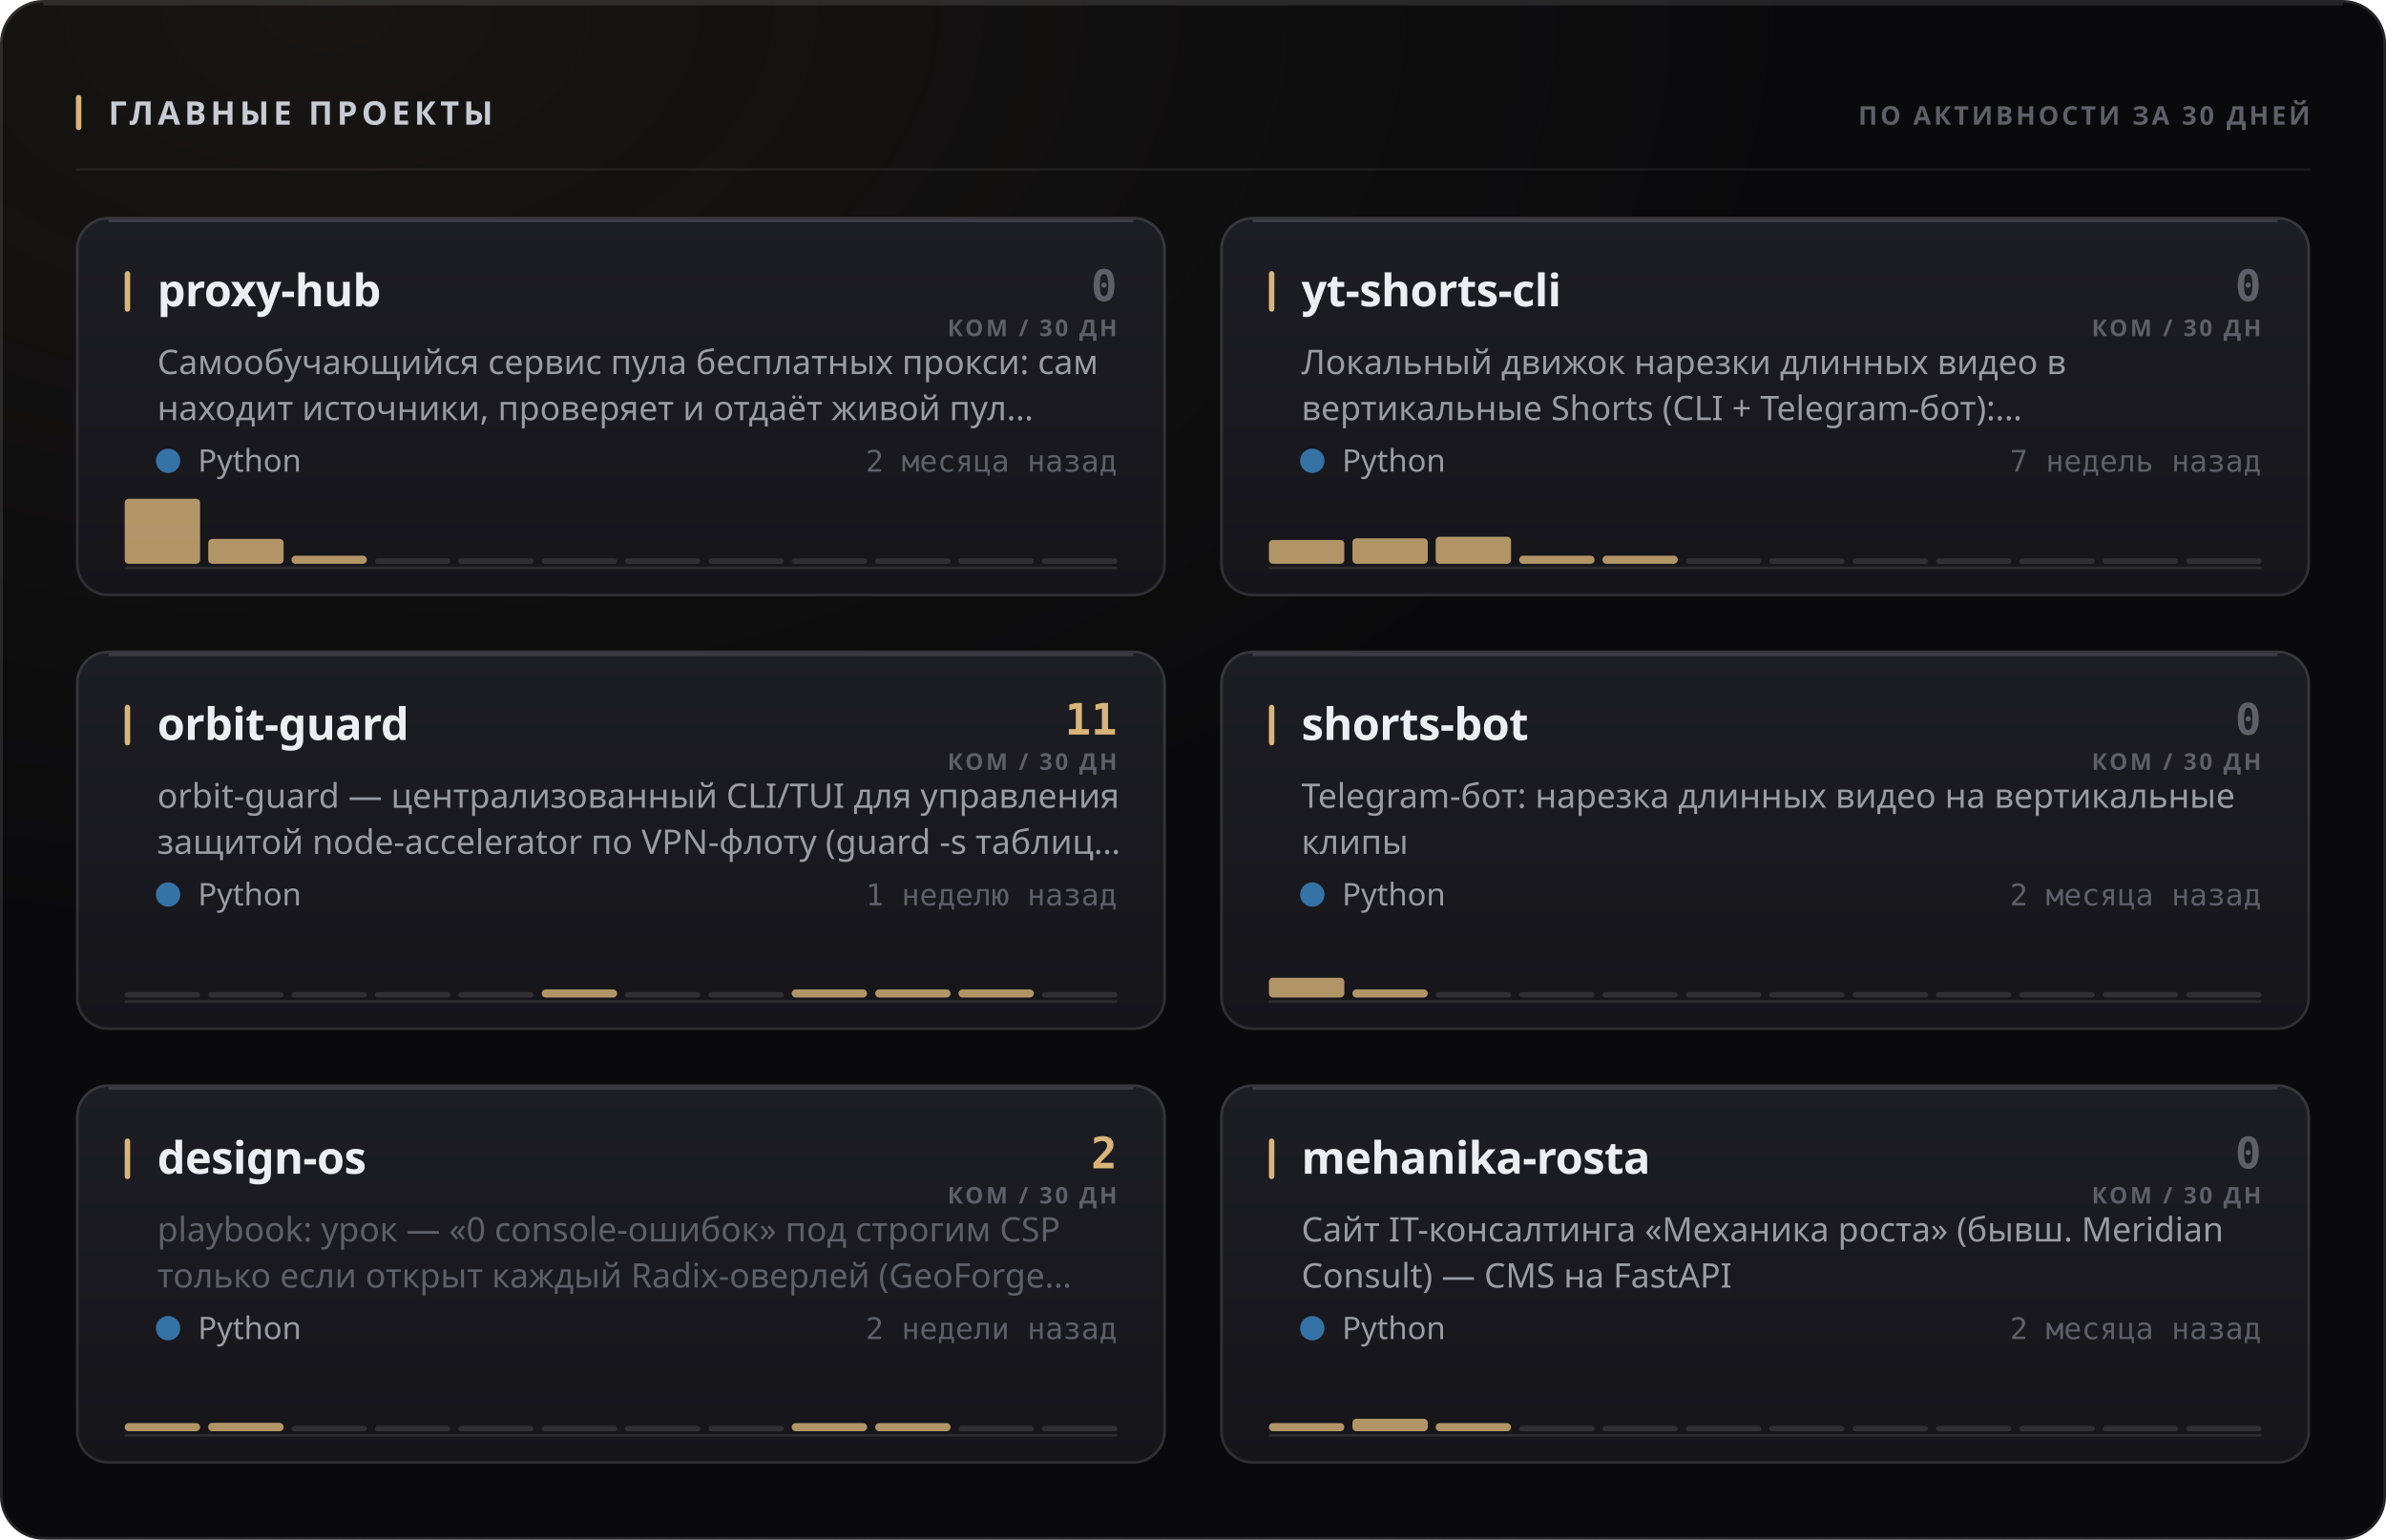
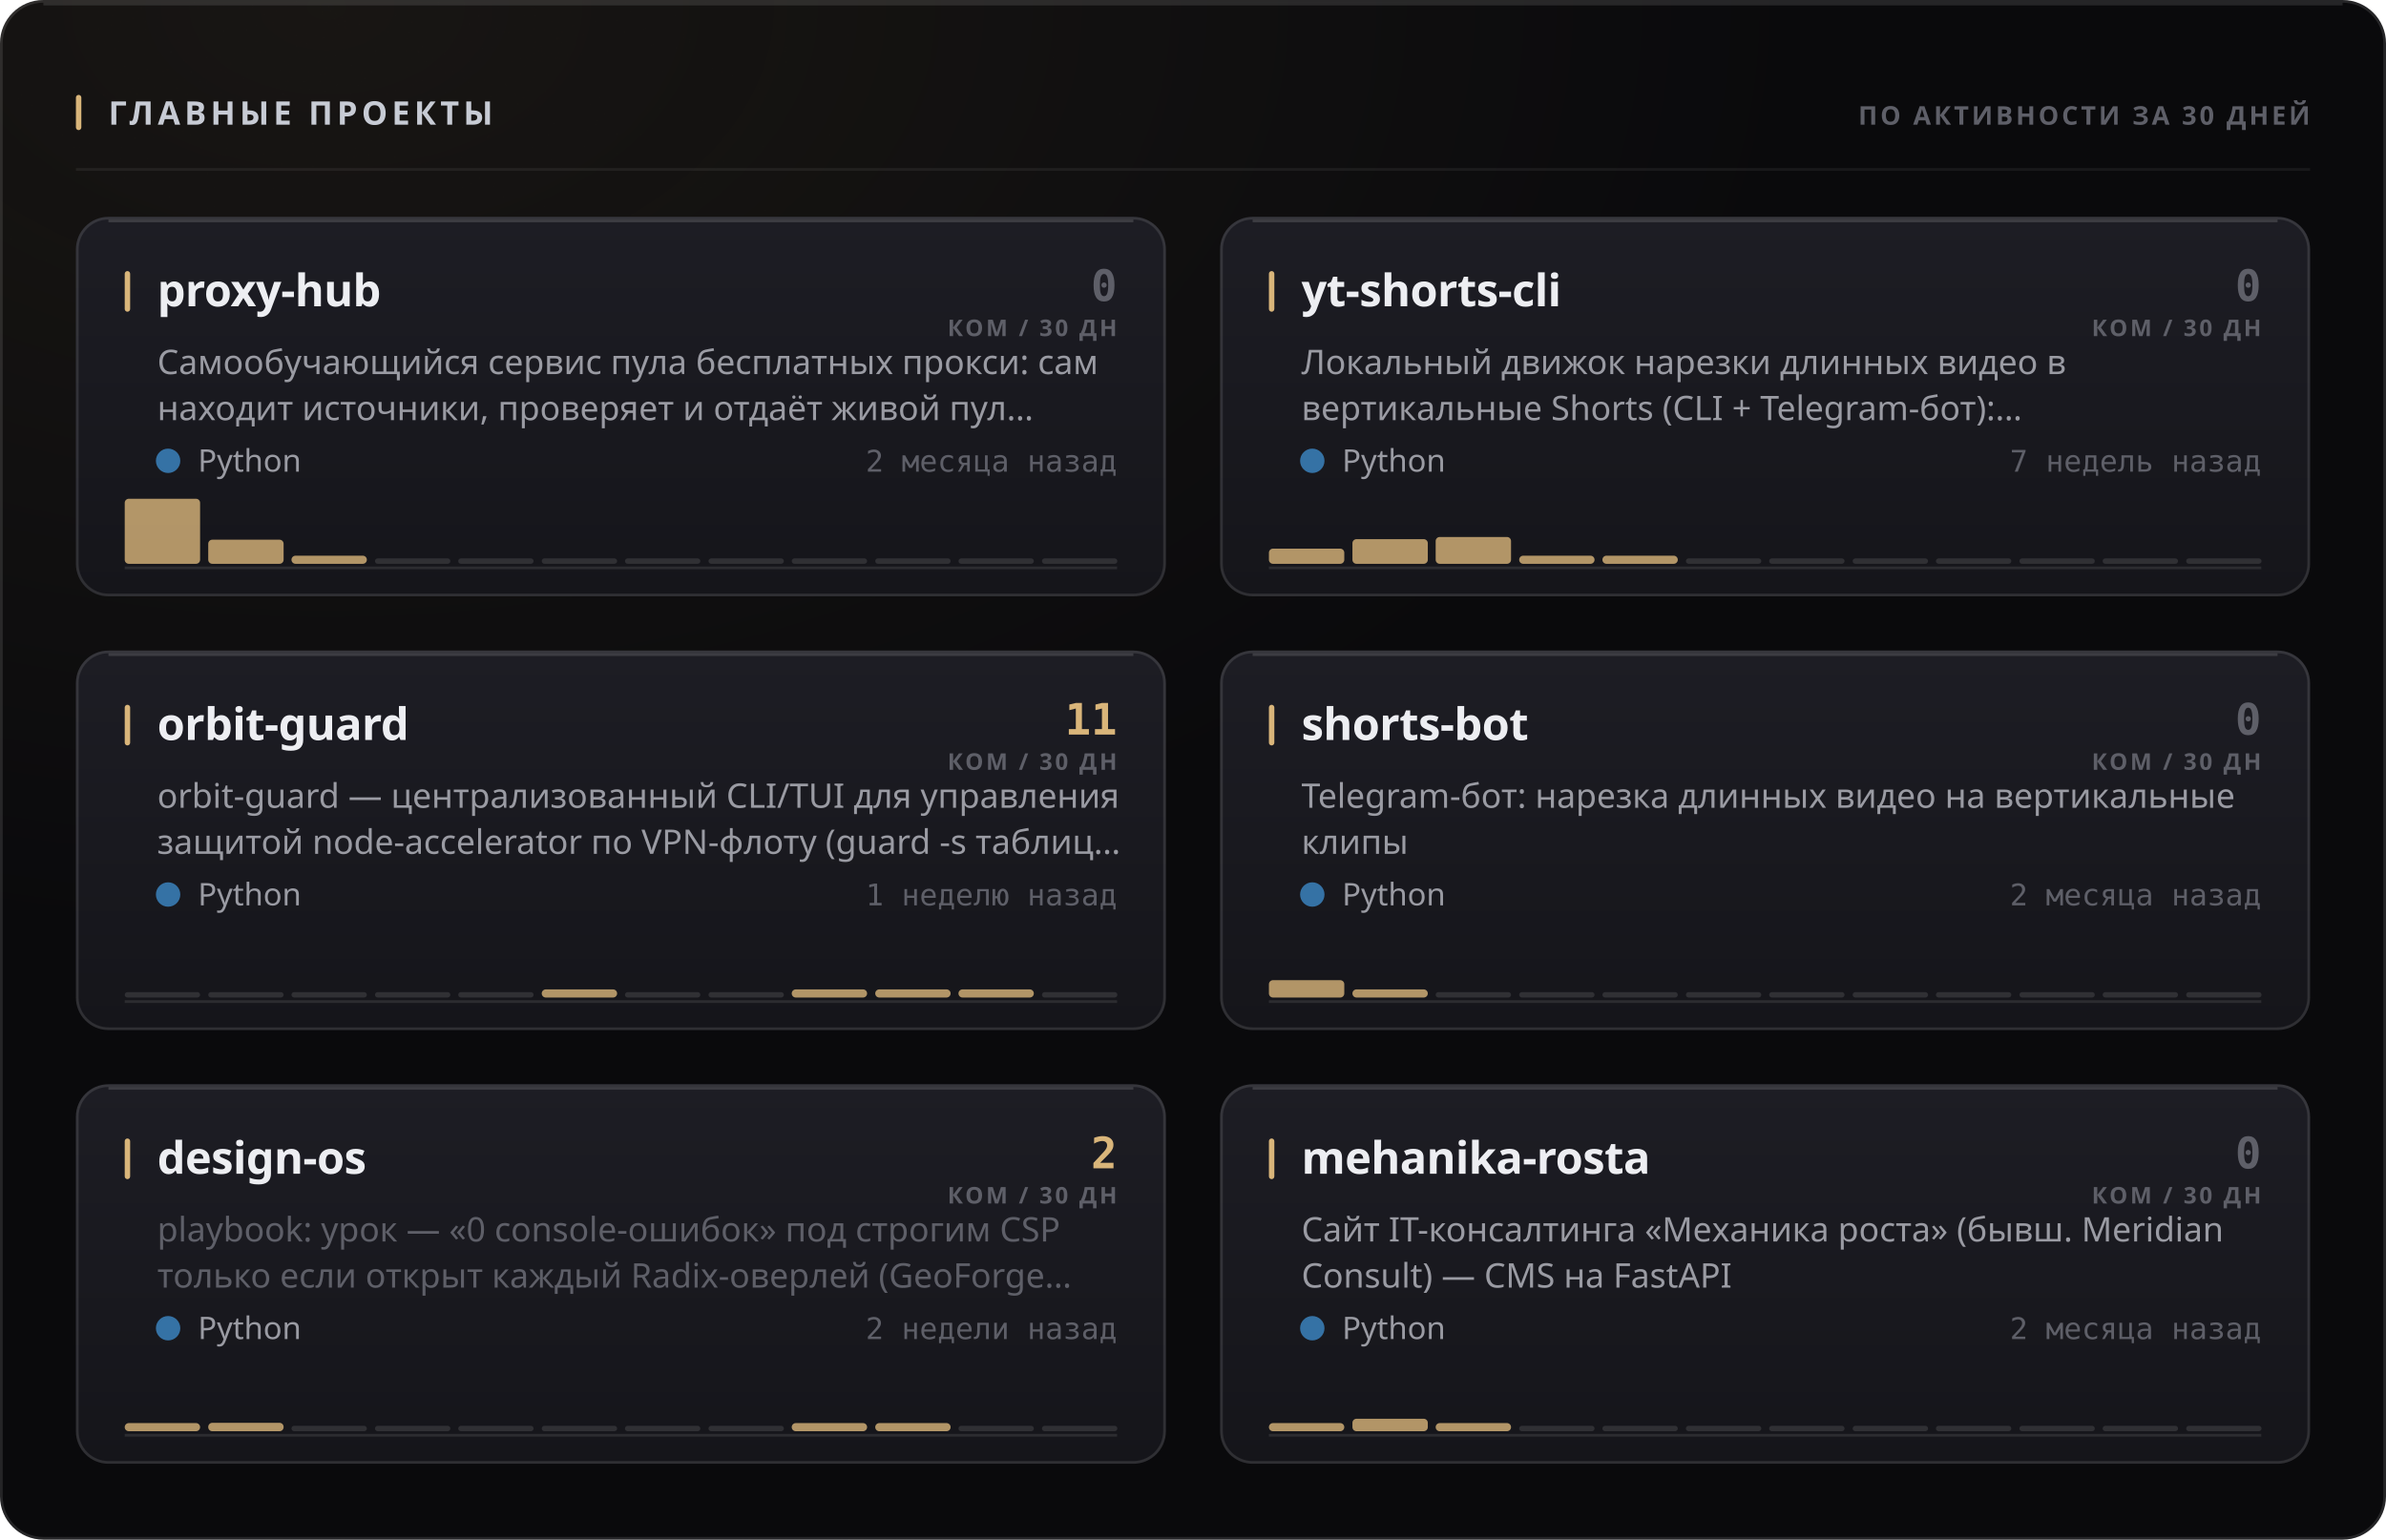
<svg xmlns="http://www.w3.org/2000/svg" width="880" height="568" viewBox="0 0 880 568" role="img">
  <style>
  text { font-family: -apple-system, BlinkMacSystemFont, 'Segoe UI', 'Noto Sans', Helvetica, Arial, sans-serif; }
  .mono { font-family: ui-monospace, 'SF Mono', 'Cascadia Mono', 'DejaVu Sans Mono', Menlo, Consolas, monospace; font-variant-numeric: tabular-nums; }
  .caps { letter-spacing: .1em; text-transform: uppercase; }

  @keyframes sheen  { from { transform: translateX(-120%); } to { transform: translateX(260%); } }
  @keyframes rise   { from { opacity: 0; transform: translateY(6px); } to { opacity: 1; transform: none; } }
  @keyframes slide  { from { opacity: 0; transform: translateX(-8px); } to { opacity: 1; transform: none; } }
  @keyframes grow   { from { transform: scaleY(0); } to { transform: scaleY(1); } }
  @keyframes widen  { from { transform: scaleX(0); } to { transform: scaleX(1); } }
  @keyframes draw   { from { stroke-dashoffset: 200; } to { stroke-dashoffset: 0; } }

  .sheen { animation: sheen 5.5s cubic-bezier(.45,0,.2,1) infinite; }
  .rise  { animation: rise .5s cubic-bezier(.16,1,.3,1) both; }
  .slide { animation: slide .42s cubic-bezier(.16,1,.3,1) both; }
  .bar   { transform-box: fill-box; transform-origin: 50% 100%;
           animation: grow .62s cubic-bezier(.16,1,.3,1) both; }
  .fill  { transform-box: fill-box; transform-origin: 0% 50%;
           animation: widen .8s cubic-bezier(.16,1,.3,1) both; }
  /* The hidden start state lives in the keyframes, never in the static rule.
     A renderer that ignores CSS animations then falls back to the FINISHED
     state — a drawn line, visible text — instead of an empty panel. */
  .spark { stroke-dasharray: 200;
           animation: draw 1.1s cubic-bezier(.16,1,.3,1) both; }

  @media (prefers-reduced-motion: reduce) {
    .sheen { animation: none; opacity: 0; }
    .rise, .slide, .bar, .fill, .spark { animation: none; opacity: 1; transform: none;
                                         stroke-dashoffset: 0; }
  }</style>
  <defs>
    <filter id="grain1" x="0" y="0" width="100%" height="100%">
      <feTurbulence type="fractalNoise" baseFrequency="0.82" numOctaves="3" stitchTiles="stitch" />
      <feColorMatrix type="saturate" values="0" />
    </filter>
    <radialGradient id="wash2" cx="14%" cy="0%" r="62%">
      <stop offset="0%" stop-color="#d9b57a" stop-opacity="0.07" />
      <stop offset="100%" stop-color="#d9b57a" stop-opacity="0" />
    </radialGradient>
    <linearGradient id="cardfill3" x1="0" y1="0" x2="0" y2="1">
      <stop offset="0%" stop-color="#1d1d24" />
      <stop offset="100%" stop-color="#15151a" />
    </linearGradient>
    <linearGradient id="cardfill4" x1="0" y1="0" x2="0" y2="1">
      <stop offset="0%" stop-color="#1d1d24" />
      <stop offset="100%" stop-color="#15151a" />
    </linearGradient>
    <linearGradient id="cardfill5" x1="0" y1="0" x2="0" y2="1">
      <stop offset="0%" stop-color="#1d1d24" />
      <stop offset="100%" stop-color="#15151a" />
    </linearGradient>
    <linearGradient id="cardfill6" x1="0" y1="0" x2="0" y2="1">
      <stop offset="0%" stop-color="#1d1d24" />
      <stop offset="100%" stop-color="#15151a" />
    </linearGradient>
    <linearGradient id="cardfill7" x1="0" y1="0" x2="0" y2="1">
      <stop offset="0%" stop-color="#1d1d24" />
      <stop offset="100%" stop-color="#15151a" />
    </linearGradient>
    <linearGradient id="cardfill8" x1="0" y1="0" x2="0" y2="1">
      <stop offset="0%" stop-color="#1d1d24" />
      <stop offset="100%" stop-color="#15151a" />
    </linearGradient>
  </defs>
  <rect width="880" height="568" rx="16" fill="#0a0a0c" />
  <rect width="880" height="568" rx="16" fill="url(#wash2)" />
  <rect width="880" height="568" rx="16" filter="url(#grain1)" opacity="0.05" style="mix-blend-mode:overlay" />
  <rect x=".5" y=".5" width="879" height="567" rx="15.5" fill="none" stroke="rgba(255,255,255,0.11)" />
  <path d="M16 1.5 H864" stroke="rgba(255,255,255,0.112)" stroke-width="1" fill="none" />
  <rect x="28" y="35" width="2" height="13" rx="1" fill="#d9b57a" />
  <text x="40" y="46" font-size="12" font-weight="700" fill="#c7cbd4" letter-spacing="0.13em">ГЛАВНЫЕ ПРОЕКТЫ</text>
  <text x="852" y="46" font-size="9.5" font-weight="600" fill="#5e5f68" text-anchor="end" letter-spacing="0.11em">ПО АКТИВНОСТИ ЗА 30 ДНЕЙ</text>
  <path d="M28 62.5 H852" stroke="rgba(255,255,255,0.06)" stroke-width="1" />
  <g class="rise" opacity="1" style="">
    <rect x="28" y="80" width="402" height="140" rx="12" fill="url(#cardfill3)" />
    <rect x="28.5" y="80.5" width="401" height="139" rx="11.5" fill="none" stroke="rgba(255,255,255,0.11)" />
    <path d="M40 81.5 H418" stroke="rgba(255,255,255,0.14)" stroke-width="1" fill="none" />
    <rect x="46" y="100" width="2" height="15" rx="1" fill="#d9b57a" />
    <text x="58" y="113" font-size="16.5" font-weight="700" fill="#edeef2" letter-spacing="-0.01em">proxy-hub</text>
    <text x="412" y="111" font-size="16" font-weight="700" fill="#5e5f68" text-anchor="end" class="mono">0</text>
    <text x="412" y="124" font-size="8.5" font-weight="600" fill="#5e5f68" text-anchor="end" letter-spacing="0.11em">КОМ / 30 ДН</text>
    <text x="58" y="138" font-size="12.5" font-weight="400" fill="#9a9ba3">Самообучающийся сервис пула бесплатных прокси: сам</text>
    <text x="58" y="155" font-size="12.5" font-weight="400" fill="#9a9ba3">находит источники, проверяет и отдаёт живой пул…</text>
    <circle cx="62" cy="170" r="4.5" fill="#3572A5" />
    <text x="73" y="174" font-size="11.5" font-weight="400" fill="#9a9ba3">Python</text>
    <text x="412" y="174" font-size="11" font-weight="400" fill="#5e5f68" text-anchor="end" class="mono">2 месяца назад</text>
    <path d="M46 209.5 H412" stroke="rgba(255,255,255,0.096)" stroke-width="1" />
    <g class="bar" style="animation-delay:0.18s">
      <rect x="46.0" y="184.0" width="27.8" height="24.0" rx="1.5" fill="#d9b57a" opacity="0.8" />
-       <rect x="76.8" y="198.8" width="27.8" height="9.2" rx="1.5" fill="#d9b57a" opacity="0.8" />
+       <rect x="76.8" y="199.1" width="27.8" height="8.9" rx="1.5" fill="#d9b57a" opacity="0.8" />
      <rect x="107.5" y="205.0" width="27.8" height="3.0" rx="1.5" fill="#d9b57a" opacity="0.8" />
      <rect x="138.3" y="206.0" width="27.8" height="2" rx="1" fill="rgba(255,255,255,0.11)" />
      <rect x="169.0" y="206.0" width="27.8" height="2" rx="1" fill="rgba(255,255,255,0.11)" />
      <rect x="199.8" y="206.0" width="27.8" height="2" rx="1" fill="rgba(255,255,255,0.11)" />
      <rect x="230.5" y="206.0" width="27.8" height="2" rx="1" fill="rgba(255,255,255,0.11)" />
      <rect x="261.3" y="206.0" width="27.8" height="2" rx="1" fill="rgba(255,255,255,0.11)" />
      <rect x="292.0" y="206.0" width="27.8" height="2" rx="1" fill="rgba(255,255,255,0.11)" />
      <rect x="322.8" y="206.0" width="27.8" height="2" rx="1" fill="rgba(255,255,255,0.11)" />
      <rect x="353.5" y="206.0" width="27.8" height="2" rx="1" fill="rgba(255,255,255,0.11)" />
      <rect x="384.3" y="206.0" width="27.8" height="2" rx="1" fill="rgba(255,255,255,0.11)" />
    </g>
  </g>
  <g class="rise" opacity="1" style=" animation-delay:0.055s;">
    <rect x="450" y="80" width="402" height="140" rx="12" fill="url(#cardfill4)" />
    <rect x="450.5" y="80.5" width="401" height="139" rx="11.5" fill="none" stroke="rgba(255,255,255,0.11)" />
    <path d="M462 81.5 H840" stroke="rgba(255,255,255,0.14)" stroke-width="1" fill="none" />
    <rect x="468" y="100" width="2" height="15" rx="1" fill="#d9b57a" />
    <text x="480" y="113" font-size="16.5" font-weight="700" fill="#edeef2" letter-spacing="-0.01em">yt-shorts-cli</text>
    <text x="834" y="111" font-size="16" font-weight="700" fill="#5e5f68" text-anchor="end" class="mono">0</text>
    <text x="834" y="124" font-size="8.5" font-weight="600" fill="#5e5f68" text-anchor="end" letter-spacing="0.11em">КОМ / 30 ДН</text>
    <text x="480" y="138" font-size="12.5" font-weight="400" fill="#9a9ba3">Локальный движок нарезки длинных видео в</text>
    <text x="480" y="155" font-size="12.5" font-weight="400" fill="#9a9ba3">вертикальные Shorts (CLI + Telegram-бот):…</text>
    <circle cx="484" cy="170" r="4.5" fill="#3572A5" />
    <text x="495" y="174" font-size="11.5" font-weight="400" fill="#9a9ba3">Python</text>
    <text x="834" y="174" font-size="11" font-weight="400" fill="#5e5f68" text-anchor="end" class="mono">7 недель назад</text>
    <path d="M468 209.5 H834" stroke="rgba(255,255,255,0.096)" stroke-width="1" />
    <g class="bar" style="animation-delay:0.24s">
-       <rect x="468.0" y="199.2" width="27.8" height="8.8" rx="1.5" fill="#d9b57a" opacity="0.8" />
-       <rect x="498.8" y="198.6" width="27.8" height="9.4" rx="1.5" fill="#d9b57a" opacity="0.8" />
-       <rect x="529.5" y="198.0" width="27.8" height="10.0" rx="1.5" fill="#d9b57a" opacity="0.8" />
+       <rect x="468.0" y="202.4" width="27.8" height="5.6" rx="1.5" fill="#d9b57a" opacity="0.8" />
+       <rect x="498.8" y="198.9" width="27.8" height="9.1" rx="1.5" fill="#d9b57a" opacity="0.8" />
+       <rect x="529.5" y="198.1" width="27.8" height="9.9" rx="1.5" fill="#d9b57a" opacity="0.8" />
      <rect x="560.3" y="205.0" width="27.8" height="3.0" rx="1.5" fill="#d9b57a" opacity="0.8" />
      <rect x="591.0" y="205.0" width="27.8" height="3.0" rx="1.5" fill="#d9b57a" opacity="0.8" />
      <rect x="621.8" y="206.0" width="27.8" height="2" rx="1" fill="rgba(255,255,255,0.11)" />
      <rect x="652.5" y="206.0" width="27.8" height="2" rx="1" fill="rgba(255,255,255,0.11)" />
      <rect x="683.3" y="206.0" width="27.8" height="2" rx="1" fill="rgba(255,255,255,0.11)" />
      <rect x="714.0" y="206.0" width="27.8" height="2" rx="1" fill="rgba(255,255,255,0.11)" />
      <rect x="744.8" y="206.0" width="27.8" height="2" rx="1" fill="rgba(255,255,255,0.11)" />
      <rect x="775.5" y="206.0" width="27.8" height="2" rx="1" fill="rgba(255,255,255,0.11)" />
      <rect x="806.3" y="206.0" width="27.8" height="2" rx="1" fill="rgba(255,255,255,0.11)" />
    </g>
  </g>
  <g class="rise" opacity="1" style=" animation-delay:0.110s;">
    <rect x="28" y="240" width="402" height="140" rx="12" fill="url(#cardfill5)" />
    <rect x="28.5" y="240.5" width="401" height="139" rx="11.5" fill="none" stroke="rgba(255,255,255,0.11)" />
    <path d="M40 241.5 H418" stroke="rgba(255,255,255,0.14)" stroke-width="1" fill="none" />
    <rect x="46" y="260" width="2" height="15" rx="1" fill="#d9b57a" />
    <text x="58" y="273" font-size="16.5" font-weight="700" fill="#edeef2" letter-spacing="-0.01em">orbit-guard</text>
    <text x="412" y="271" font-size="16" font-weight="700" fill="#d9b57a" text-anchor="end" class="mono">11</text>
    <text x="412" y="284" font-size="8.5" font-weight="600" fill="#5e5f68" text-anchor="end" letter-spacing="0.11em">КОМ / 30 ДН</text>
    <text x="58" y="298" font-size="12.5" font-weight="400" fill="#9a9ba3">orbit-guard — централизованный CLI/TUI для управления</text>
    <text x="58" y="315" font-size="12.5" font-weight="400" fill="#9a9ba3">защитой node-accelerator по VPN-флоту (guard -s таблиц…</text>
    <circle cx="62" cy="330" r="4.5" fill="#3572A5" />
    <text x="73" y="334" font-size="11.5" font-weight="400" fill="#9a9ba3">Python</text>
    <text x="412" y="334" font-size="11" font-weight="400" fill="#5e5f68" text-anchor="end" class="mono">1 неделю назад</text>
    <path d="M46 369.5 H412" stroke="rgba(255,255,255,0.096)" stroke-width="1" />
    <g class="bar" style="animation-delay:0.3s">
      <rect x="46.0" y="366.0" width="27.8" height="2" rx="1" fill="rgba(255,255,255,0.11)" />
      <rect x="76.8" y="366.0" width="27.8" height="2" rx="1" fill="rgba(255,255,255,0.11)" />
      <rect x="107.5" y="366.0" width="27.8" height="2" rx="1" fill="rgba(255,255,255,0.11)" />
      <rect x="138.3" y="366.0" width="27.8" height="2" rx="1" fill="rgba(255,255,255,0.11)" />
      <rect x="169.0" y="366.0" width="27.8" height="2" rx="1" fill="rgba(255,255,255,0.11)" />
      <rect x="199.8" y="365.0" width="27.8" height="3.0" rx="1.5" fill="#d9b57a" opacity="0.8" />
      <rect x="230.5" y="366.0" width="27.8" height="2" rx="1" fill="rgba(255,255,255,0.11)" />
      <rect x="261.3" y="366.0" width="27.8" height="2" rx="1" fill="rgba(255,255,255,0.11)" />
      <rect x="292.0" y="365.0" width="27.8" height="3.0" rx="1.5" fill="#d9b57a" opacity="0.8" />
      <rect x="322.8" y="365.0" width="27.8" height="3.0" rx="1.5" fill="#d9b57a" opacity="0.8" />
      <rect x="353.5" y="365.0" width="27.8" height="3.0" rx="1.5" fill="#d9b57a" opacity="0.8" />
      <rect x="384.3" y="366.0" width="27.8" height="2" rx="1" fill="rgba(255,255,255,0.11)" />
    </g>
  </g>
  <g class="rise" opacity="1" style=" animation-delay:0.165s;">
    <rect x="450" y="240" width="402" height="140" rx="12" fill="url(#cardfill6)" />
    <rect x="450.5" y="240.5" width="401" height="139" rx="11.5" fill="none" stroke="rgba(255,255,255,0.11)" />
    <path d="M462 241.5 H840" stroke="rgba(255,255,255,0.14)" stroke-width="1" fill="none" />
    <rect x="468" y="260" width="2" height="15" rx="1" fill="#d9b57a" />
    <text x="480" y="273" font-size="16.5" font-weight="700" fill="#edeef2" letter-spacing="-0.01em">shorts-bot</text>
    <text x="834" y="271" font-size="16" font-weight="700" fill="#5e5f68" text-anchor="end" class="mono">0</text>
    <text x="834" y="284" font-size="8.5" font-weight="600" fill="#5e5f68" text-anchor="end" letter-spacing="0.11em">КОМ / 30 ДН</text>
    <text x="480" y="298" font-size="12.5" font-weight="400" fill="#9a9ba3">Telegram-бот: нарезка длинных видео на вертикальные</text>
    <text x="480" y="315" font-size="12.5" font-weight="400" fill="#9a9ba3">клипы</text>
    <circle cx="484" cy="330" r="4.5" fill="#3572A5" />
    <text x="495" y="334" font-size="11.5" font-weight="400" fill="#9a9ba3">Python</text>
    <text x="834" y="334" font-size="11" font-weight="400" fill="#5e5f68" text-anchor="end" class="mono">2 месяца назад</text>
    <path d="M468 369.5 H834" stroke="rgba(255,255,255,0.096)" stroke-width="1" />
    <g class="bar" style="animation-delay:0.36s">
-       <rect x="468.0" y="360.7" width="27.8" height="7.3" rx="1.5" fill="#d9b57a" opacity="0.8" />
+       <rect x="468.0" y="361.6" width="27.8" height="6.4" rx="1.5" fill="#d9b57a" opacity="0.8" />
      <rect x="498.8" y="365.0" width="27.8" height="3.0" rx="1.5" fill="#d9b57a" opacity="0.8" />
      <rect x="529.5" y="366.0" width="27.8" height="2" rx="1" fill="rgba(255,255,255,0.11)" />
      <rect x="560.3" y="366.0" width="27.8" height="2" rx="1" fill="rgba(255,255,255,0.11)" />
      <rect x="591.0" y="366.0" width="27.8" height="2" rx="1" fill="rgba(255,255,255,0.11)" />
      <rect x="621.8" y="366.0" width="27.8" height="2" rx="1" fill="rgba(255,255,255,0.11)" />
      <rect x="652.5" y="366.0" width="27.8" height="2" rx="1" fill="rgba(255,255,255,0.11)" />
      <rect x="683.3" y="366.0" width="27.8" height="2" rx="1" fill="rgba(255,255,255,0.11)" />
      <rect x="714.0" y="366.0" width="27.8" height="2" rx="1" fill="rgba(255,255,255,0.11)" />
      <rect x="744.8" y="366.0" width="27.8" height="2" rx="1" fill="rgba(255,255,255,0.11)" />
      <rect x="775.5" y="366.0" width="27.8" height="2" rx="1" fill="rgba(255,255,255,0.11)" />
      <rect x="806.3" y="366.0" width="27.8" height="2" rx="1" fill="rgba(255,255,255,0.11)" />
    </g>
  </g>
  <g class="rise" opacity="1" style=" animation-delay:0.220s;">
    <rect x="28" y="400" width="402" height="140" rx="12" fill="url(#cardfill7)" />
    <rect x="28.5" y="400.5" width="401" height="139" rx="11.5" fill="none" stroke="rgba(255,255,255,0.11)" />
    <path d="M40 401.5 H418" stroke="rgba(255,255,255,0.14)" stroke-width="1" fill="none" />
    <rect x="46" y="420" width="2" height="15" rx="1" fill="#d9b57a" />
    <text x="58" y="433" font-size="16.5" font-weight="700" fill="#edeef2" letter-spacing="-0.01em">design-os</text>
    <text x="412" y="431" font-size="16" font-weight="700" fill="#d9b57a" text-anchor="end" class="mono">2</text>
    <text x="412" y="444" font-size="8.5" font-weight="600" fill="#5e5f68" text-anchor="end" letter-spacing="0.11em">КОМ / 30 ДН</text>
    <text x="58" y="458" font-size="12.5" font-weight="400" fill="#5e5f68">playbook: урок — «0 console-ошибок» под строгим CSP</text>
    <text x="58" y="475" font-size="12.5" font-weight="400" fill="#5e5f68">только если открыт каждый Radix-оверлей (GeoForge…</text>
    <circle cx="62" cy="490" r="4.5" fill="#3572A5" />
    <text x="73" y="494" font-size="11.5" font-weight="400" fill="#9a9ba3">Python</text>
    <text x="412" y="494" font-size="11" font-weight="400" fill="#5e5f68" text-anchor="end" class="mono">2 недели назад</text>
    <path d="M46 529.5 H412" stroke="rgba(255,255,255,0.096)" stroke-width="1" />
    <g class="bar" style="animation-delay:0.42s">
      <rect x="46.0" y="525.0" width="27.8" height="3.0" rx="1.5" fill="#d9b57a" opacity="0.8" />
      <rect x="76.8" y="524.9" width="27.8" height="3.1" rx="1.5" fill="#d9b57a" opacity="0.8" />
      <rect x="107.5" y="526.0" width="27.8" height="2" rx="1" fill="rgba(255,255,255,0.11)" />
      <rect x="138.3" y="526.0" width="27.8" height="2" rx="1" fill="rgba(255,255,255,0.11)" />
      <rect x="169.0" y="526.0" width="27.8" height="2" rx="1" fill="rgba(255,255,255,0.11)" />
      <rect x="199.8" y="526.0" width="27.8" height="2" rx="1" fill="rgba(255,255,255,0.11)" />
      <rect x="230.5" y="526.0" width="27.8" height="2" rx="1" fill="rgba(255,255,255,0.11)" />
      <rect x="261.3" y="526.0" width="27.8" height="2" rx="1" fill="rgba(255,255,255,0.11)" />
      <rect x="292.0" y="525.0" width="27.8" height="3.0" rx="1.5" fill="#d9b57a" opacity="0.8" />
      <rect x="322.8" y="525.0" width="27.8" height="3.0" rx="1.5" fill="#d9b57a" opacity="0.8" />
      <rect x="353.5" y="526.0" width="27.8" height="2" rx="1" fill="rgba(255,255,255,0.11)" />
      <rect x="384.3" y="526.0" width="27.8" height="2" rx="1" fill="rgba(255,255,255,0.11)" />
    </g>
  </g>
  <g class="rise" opacity="1" style=" animation-delay:0.275s;">
    <rect x="450" y="400" width="402" height="140" rx="12" fill="url(#cardfill8)" />
    <rect x="450.5" y="400.5" width="401" height="139" rx="11.5" fill="none" stroke="rgba(255,255,255,0.11)" />
    <path d="M462 401.5 H840" stroke="rgba(255,255,255,0.14)" stroke-width="1" fill="none" />
    <rect x="468" y="420" width="2" height="15" rx="1" fill="#d9b57a" />
    <text x="480" y="433" font-size="16.5" font-weight="700" fill="#edeef2" letter-spacing="-0.01em">mehanika-rosta</text>
    <text x="834" y="431" font-size="16" font-weight="700" fill="#5e5f68" text-anchor="end" class="mono">0</text>
    <text x="834" y="444" font-size="8.5" font-weight="600" fill="#5e5f68" text-anchor="end" letter-spacing="0.11em">КОМ / 30 ДН</text>
    <text x="480" y="458" font-size="12.5" font-weight="400" fill="#9a9ba3">Сайт IT-консалтинга «Механика роста» (бывш. Meridian</text>
    <text x="480" y="475" font-size="12.5" font-weight="400" fill="#9a9ba3">Consult) — CMS на FastAPI</text>
    <circle cx="484" cy="490" r="4.5" fill="#3572A5" />
    <text x="495" y="494" font-size="11.5" font-weight="400" fill="#9a9ba3">Python</text>
    <text x="834" y="494" font-size="11" font-weight="400" fill="#5e5f68" text-anchor="end" class="mono">2 месяца назад</text>
    <path d="M468 529.5 H834" stroke="rgba(255,255,255,0.096)" stroke-width="1" />
    <g class="bar" style="animation-delay:0.48s">
      <rect x="468.0" y="525.0" width="27.8" height="3.0" rx="1.5" fill="#d9b57a" opacity="0.8" />
      <rect x="498.8" y="523.4" width="27.8" height="4.6" rx="1.5" fill="#d9b57a" opacity="0.8" />
      <rect x="529.5" y="525.0" width="27.8" height="3.0" rx="1.5" fill="#d9b57a" opacity="0.8" />
      <rect x="560.3" y="526.0" width="27.8" height="2" rx="1" fill="rgba(255,255,255,0.11)" />
      <rect x="591.0" y="526.0" width="27.8" height="2" rx="1" fill="rgba(255,255,255,0.11)" />
      <rect x="621.8" y="526.0" width="27.8" height="2" rx="1" fill="rgba(255,255,255,0.11)" />
      <rect x="652.5" y="526.0" width="27.8" height="2" rx="1" fill="rgba(255,255,255,0.11)" />
      <rect x="683.3" y="526.0" width="27.8" height="2" rx="1" fill="rgba(255,255,255,0.11)" />
      <rect x="714.0" y="526.0" width="27.8" height="2" rx="1" fill="rgba(255,255,255,0.11)" />
      <rect x="744.8" y="526.0" width="27.8" height="2" rx="1" fill="rgba(255,255,255,0.11)" />
      <rect x="775.5" y="526.0" width="27.8" height="2" rx="1" fill="rgba(255,255,255,0.11)" />
      <rect x="806.3" y="526.0" width="27.8" height="2" rx="1" fill="rgba(255,255,255,0.11)" />
    </g>
  </g>
</svg>
